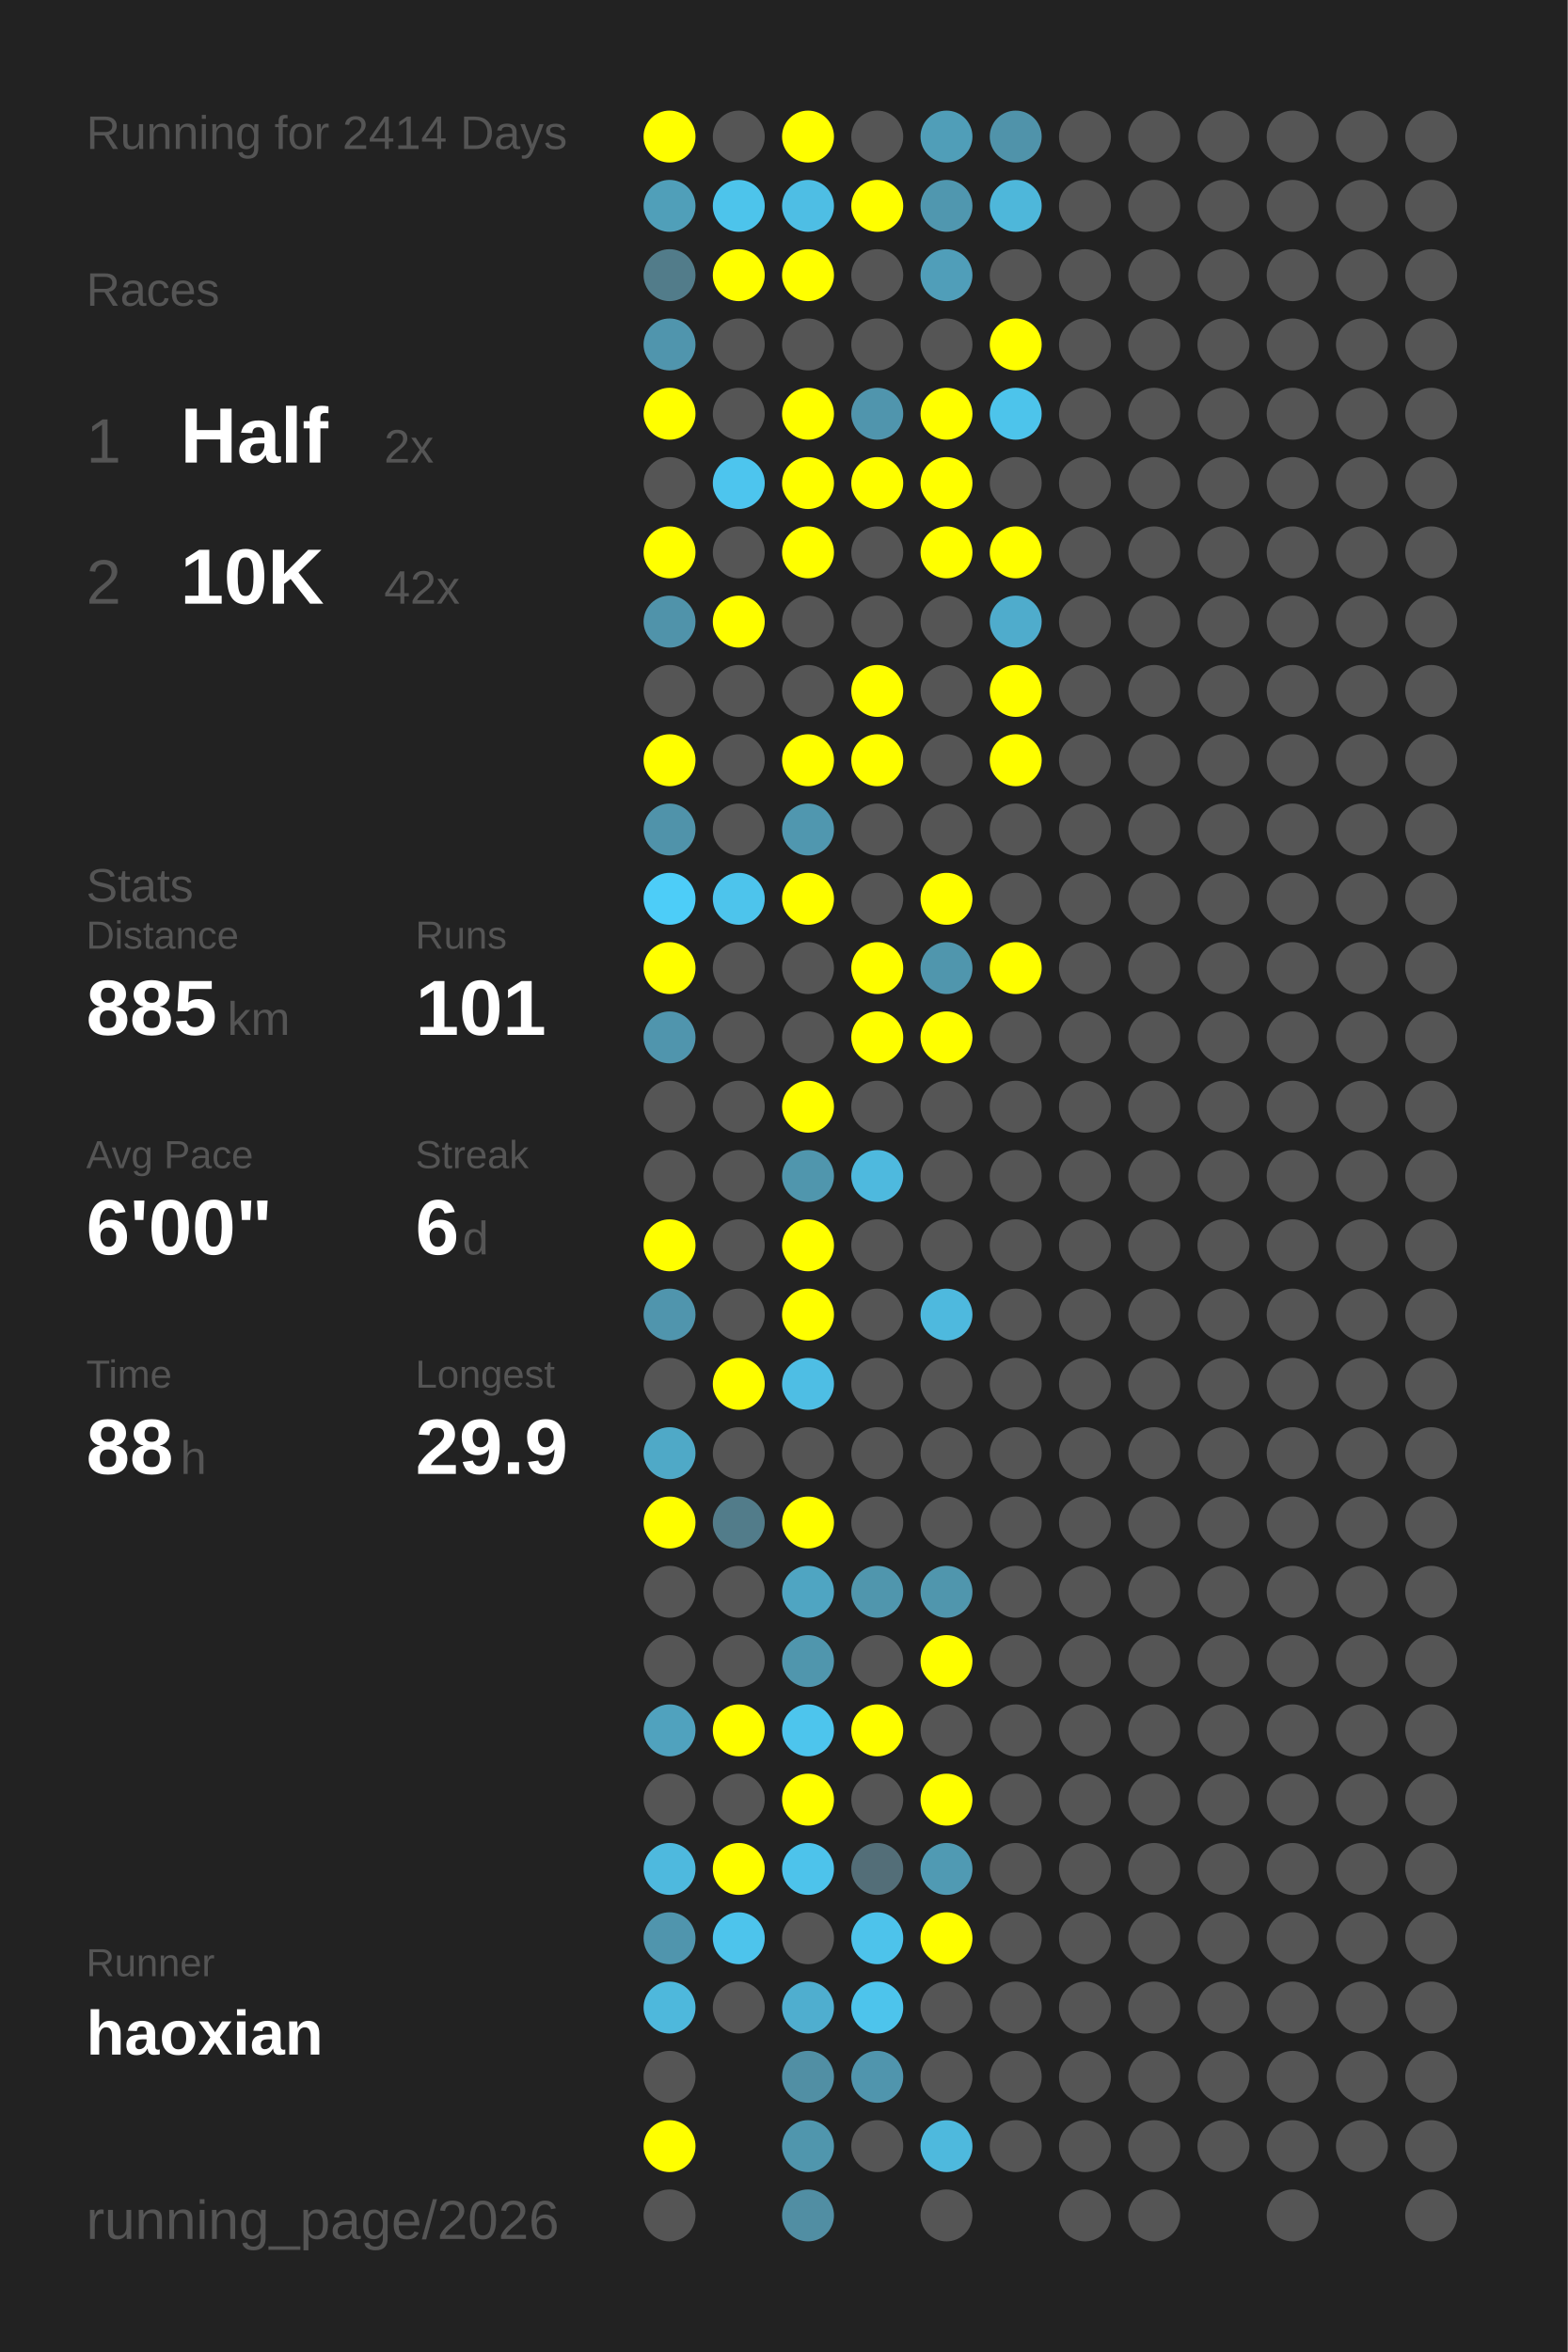
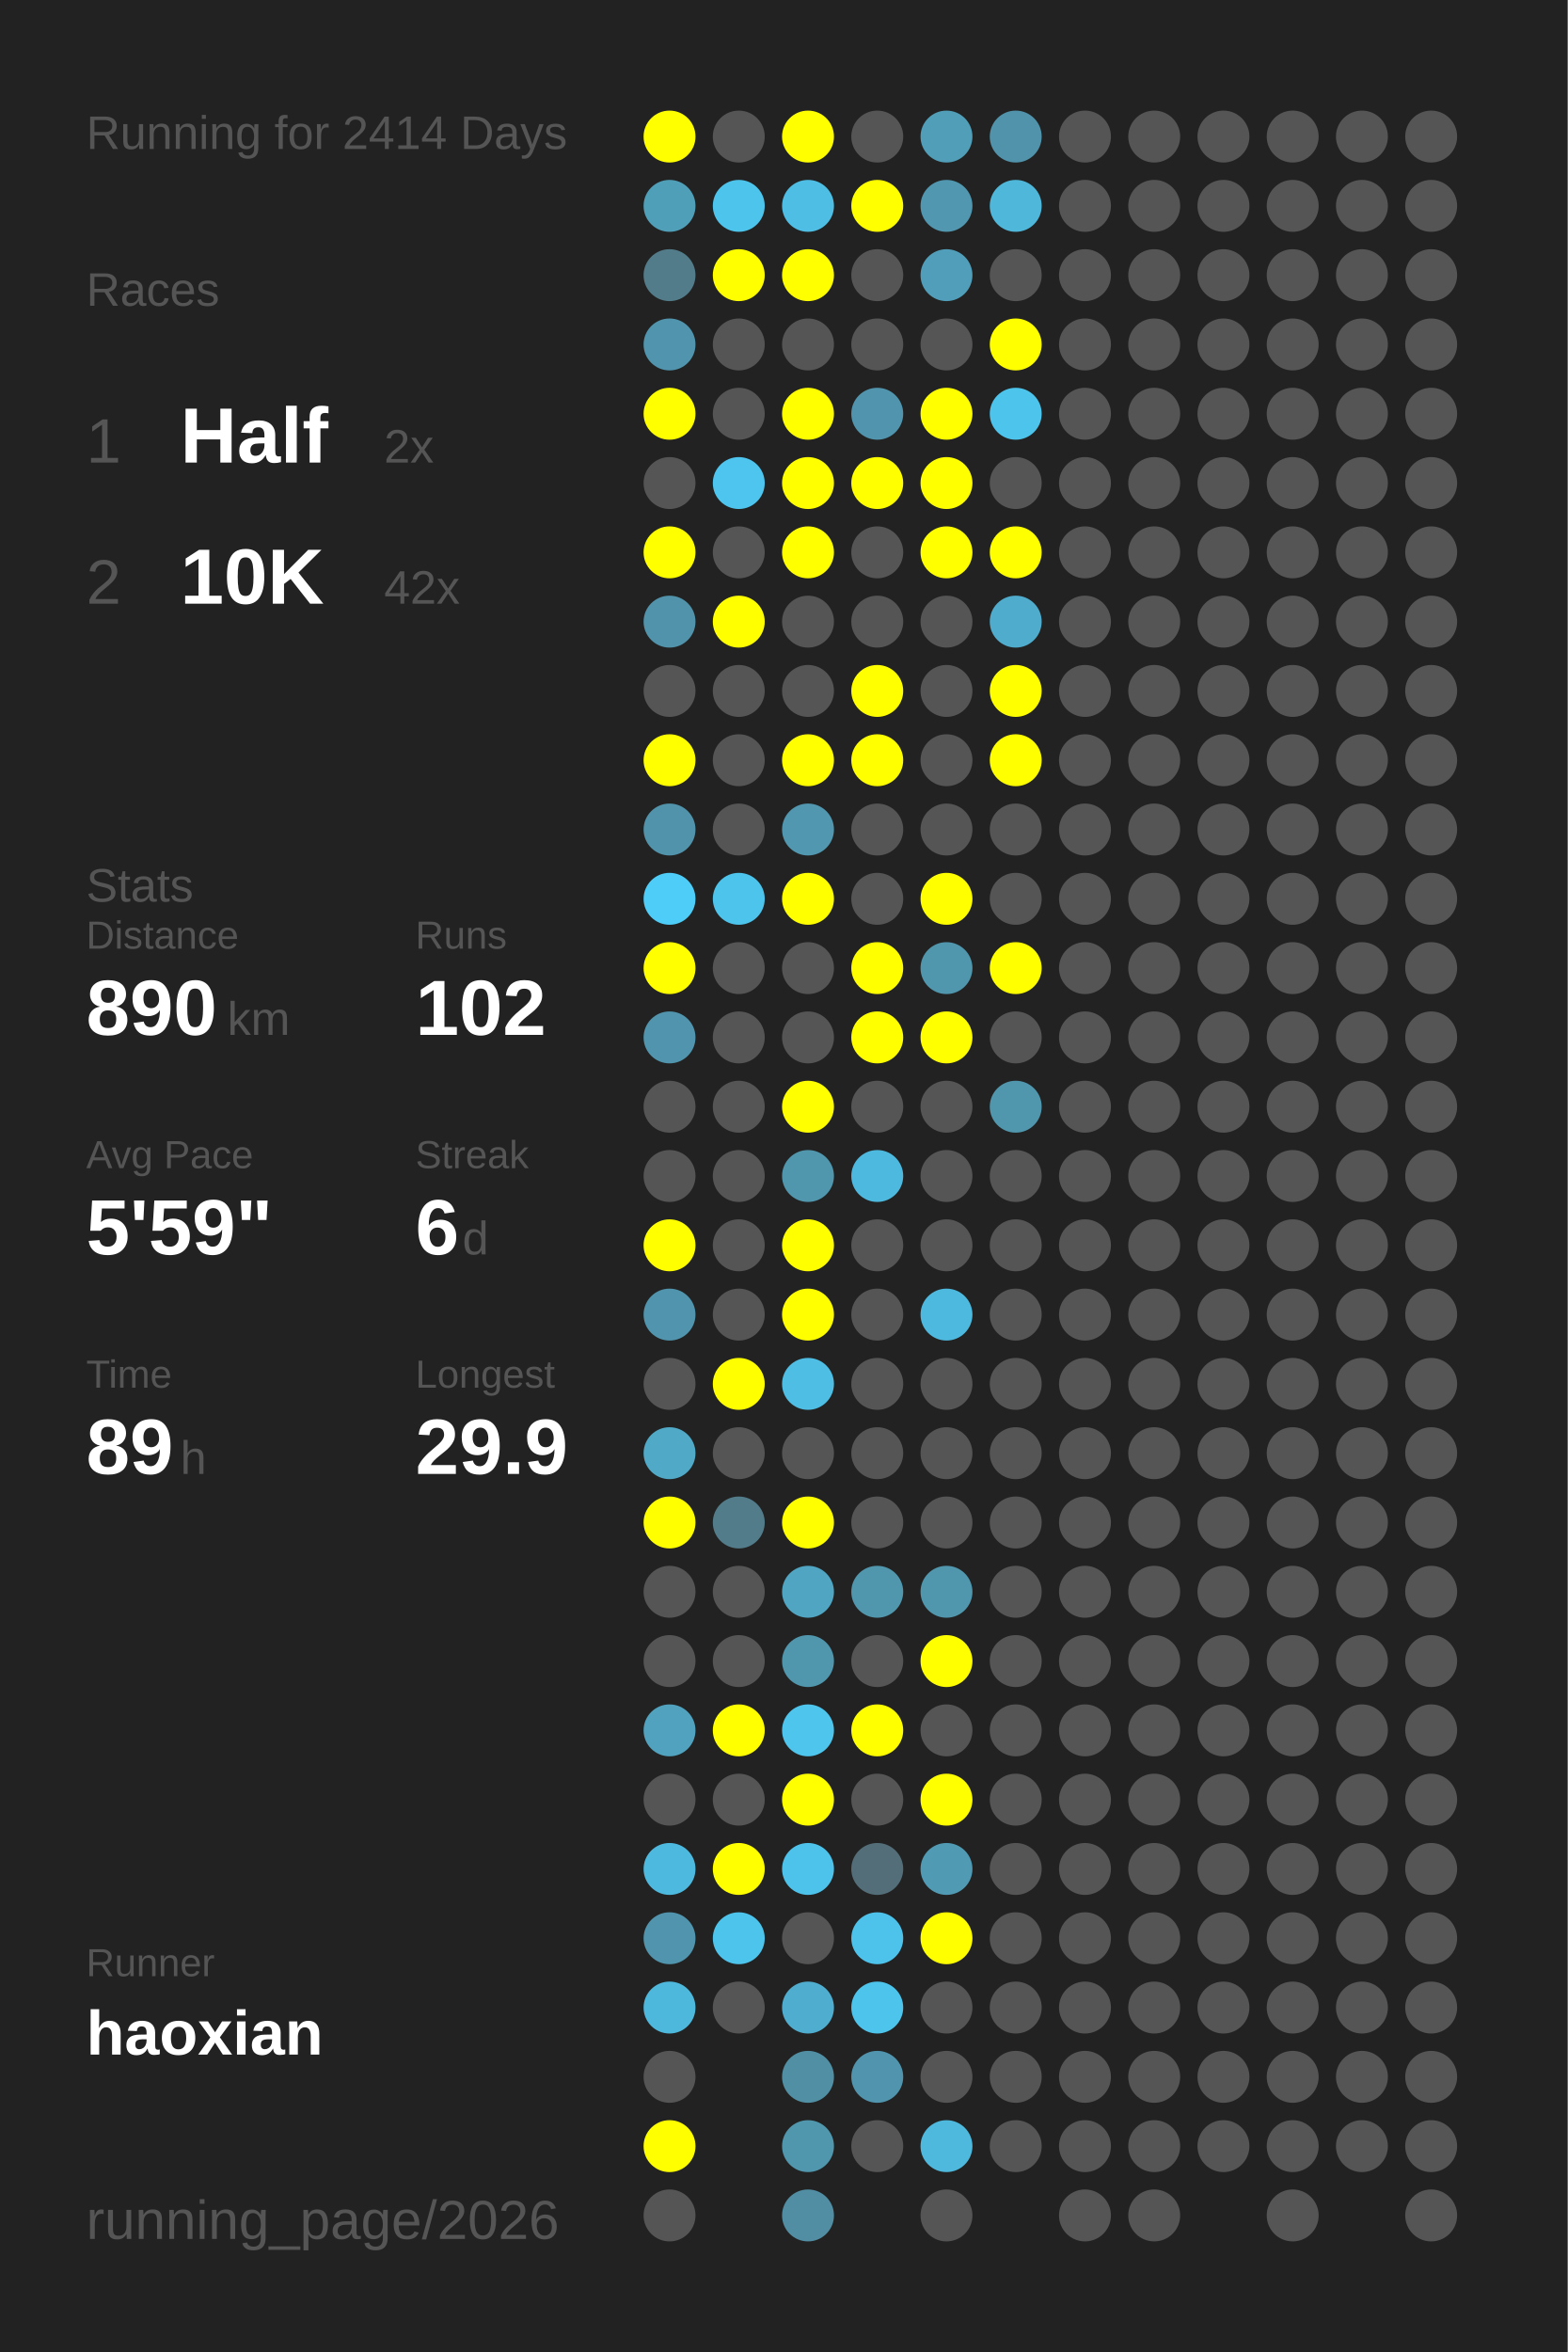
<svg xmlns="http://www.w3.org/2000/svg" baseProfile="full" height="300mm" version="1.1" viewBox="0,0,200,300" width="200mm">
  <defs />
  <rect fill="#222222" height="300" width="200" x="0" y="0" />
  <text fill="#555555" style="font-size:6px; font-family:Arial;" x="11" y="19">Running for 2414 Days</text>
  <text fill="#555555" style="font-size:6px; font-family:Arial;" x="11" y="39">Races</text>
  <text fill="#555555" style="font-size:8px; font-family:Arial;" x="11" y="59">1</text>
  <text fill="#FFFFFF" style="font-size:10px; font-family:Arial; font-weight:bold;" x="23" y="59">Half</text>
  <text fill="#555555" style="font-size:6px; font-family:Arial;" x="49" y="59">2x</text>
  <text fill="#555555" style="font-size:8px; font-family:Arial;" x="11" y="77">2</text>
  <text fill="#FFFFFF" style="font-size:10px; font-family:Arial; font-weight:bold;" x="23" y="77">10K</text>
  <text fill="#555555" style="font-size:6px; font-family:Arial;" x="49" y="77">42x</text>
  <text fill="#555555" style="font-size:6px; font-family:Arial;" x="11" y="115">Stats</text>
  <text fill="#555555" style="font-size:5px; font-family:Arial;" x="11" y="121">Distance</text>
-   <text fill="#FFFFFF" style="font-size:10px; font-family:Arial; font-weight:bold;" x="11" y="132">885</text>
+   <text fill="#FFFFFF" style="font-size:10px; font-family:Arial; font-weight:bold;" x="11" y="132">890</text>
  <text fill="#555555" style="font-size:6px; font-family:Arial;" x="29" y="132">km</text>
  <text fill="#555555" style="font-size:5px; font-family:Arial;" x="53" y="121">Runs</text>
-   <text fill="#FFFFFF" style="font-size:10px; font-family:Arial; font-weight:bold;" x="53" y="132">101</text>
+   <text fill="#FFFFFF" style="font-size:10px; font-family:Arial; font-weight:bold;" x="53" y="132">102</text>
  <text fill="#555555" style="font-size:5px; font-family:Arial;" x="11" y="149">Avg Pace</text>
-   <text fill="#FFFFFF" style="font-size:10px; font-family:Arial; font-weight:bold;" x="11" y="160">6'00"</text>
+   <text fill="#FFFFFF" style="font-size:10px; font-family:Arial; font-weight:bold;" x="11" y="160">5'59"</text>
  <text fill="#555555" style="font-size:5px; font-family:Arial;" x="53" y="149">Streak</text>
  <text fill="#FFFFFF" style="font-size:10px; font-family:Arial; font-weight:bold;" x="53" y="160">6</text>
  <text fill="#555555" style="font-size:6px; font-family:Arial;" x="59" y="160">d</text>
  <text fill="#555555" style="font-size:5px; font-family:Arial;" x="11" y="177">Time</text>
-   <text fill="#FFFFFF" style="font-size:10px; font-family:Arial; font-weight:bold;" x="11" y="188">88</text>
+   <text fill="#FFFFFF" style="font-size:10px; font-family:Arial; font-weight:bold;" x="11" y="188">89</text>
  <text fill="#555555" style="font-size:6px; font-family:Arial;" x="23" y="188">h</text>
  <text fill="#555555" style="font-size:5px; font-family:Arial;" x="53" y="177">Longest</text>
  <text fill="#FFFFFF" style="font-size:10px; font-family:Arial; font-weight:bold;" x="53" y="188">29.9</text>
  <text fill="#555555" style="font-size:5px; font-family:Arial;" x="11" y="252.065">Runner</text>
  <text fill="#FFFFFF" style="font-size:8px; font-family:Arial; font-weight:bold;" x="11" y="262.065">haoxian</text>
  <text fill="#555555" style="font-size:7px; font-family:Arial;" x="11" y="285.581">running_page/2026</text>
  <circle cx="85.417" cy="17.419" fill="#FFFF00" r="3.312" />
  <circle cx="85.417" cy="26.258" fill="#509fb9" r="3.312" />
  <circle cx="85.417" cy="35.097" fill="#527c8a" r="3.312" />
  <circle cx="85.417" cy="43.935" fill="#5095ad" r="3.312" />
  <circle cx="85.417" cy="52.774" fill="#FFFF00" r="3.312" />
  <circle cx="85.417" cy="61.613" fill="#555555" r="3.312" />
  <circle cx="85.417" cy="70.452" fill="#FFFF00" r="3.312" />
  <circle cx="85.417" cy="79.29" fill="#5093aa" r="3.312" />
  <circle cx="85.417" cy="88.129" fill="#555555" r="3.312" />
  <circle cx="85.417" cy="96.968" fill="#FFFF00" r="3.312" />
  <circle cx="85.417" cy="105.806" fill="#5093aa" r="3.312" />
  <circle cx="85.417" cy="114.645" fill="#4dcdf8" r="3.312" />
  <circle cx="85.417" cy="123.484" fill="#FFFF00" r="3.312" />
  <circle cx="85.417" cy="132.323" fill="#5095ad" r="3.312" />
  <circle cx="85.417" cy="141.161" fill="#555555" r="3.312" />
  <circle cx="85.417" cy="150" fill="#555555" r="3.312" />
  <circle cx="85.417" cy="158.839" fill="#FFFF00" r="3.312" />
  <circle cx="85.417" cy="167.677" fill="#5095ad" r="3.312" />
  <circle cx="85.417" cy="176.516" fill="#555555" r="3.312" />
  <circle cx="85.417" cy="185.355" fill="#4fa9c7" r="3.312" />
  <circle cx="85.417" cy="194.194" fill="#FFFF00" r="3.312" />
  <circle cx="85.417" cy="203.032" fill="#555555" r="3.312" />
  <circle cx="85.417" cy="211.871" fill="#555555" r="3.312" />
  <circle cx="85.417" cy="220.71" fill="#50a2be" r="3.312" />
  <circle cx="85.417" cy="229.548" fill="#555555" r="3.312" />
  <circle cx="85.417" cy="238.387" fill="#4eb9de" r="3.312" />
  <circle cx="85.417" cy="247.226" fill="#5095ad" r="3.312" />
  <circle cx="85.417" cy="256.065" fill="#4eb8dc" r="3.312" />
  <circle cx="85.417" cy="264.903" fill="#555555" r="3.312" />
  <circle cx="85.417" cy="273.742" fill="#FFFF00" r="3.312" />
  <circle cx="85.417" cy="282.581" fill="#555555" r="3.312" />
  <circle cx="94.25" cy="17.419" fill="#555555" r="3.312" />
  <circle cx="94.25" cy="26.258" fill="#4dc4eb" r="3.312" />
  <circle cx="94.25" cy="35.097" fill="#FFFF00" r="3.312" />
  <circle cx="94.25" cy="43.935" fill="#555555" r="3.312" />
  <circle cx="94.25" cy="52.774" fill="#555555" r="3.312" />
  <circle cx="94.25" cy="61.613" fill="#4dc5ee" r="3.312" />
  <circle cx="94.25" cy="70.452" fill="#555555" r="3.312" />
  <circle cx="94.25" cy="79.29" fill="#FFFF00" r="3.312" />
  <circle cx="94.25" cy="88.129" fill="#555555" r="3.312" />
  <circle cx="94.25" cy="96.968" fill="#555555" r="3.312" />
  <circle cx="94.25" cy="105.806" fill="#555555" r="3.312" />
  <circle cx="94.25" cy="114.645" fill="#4dc4ec" r="3.312" />
  <circle cx="94.25" cy="123.484" fill="#555555" r="3.312" />
  <circle cx="94.25" cy="132.323" fill="#555555" r="3.312" />
  <circle cx="94.25" cy="141.161" fill="#555555" r="3.312" />
  <circle cx="94.25" cy="150" fill="#555555" r="3.312" />
  <circle cx="94.25" cy="158.839" fill="#555555" r="3.312" />
  <circle cx="94.25" cy="167.677" fill="#555555" r="3.312" />
  <circle cx="94.25" cy="176.516" fill="#FFFF00" r="3.312" />
  <circle cx="94.25" cy="185.355" fill="#555555" r="3.312" />
  <circle cx="94.25" cy="194.194" fill="#527c8a" r="3.312" />
  <circle cx="94.25" cy="203.032" fill="#555555" r="3.312" />
  <circle cx="94.25" cy="211.871" fill="#555555" r="3.312" />
  <circle cx="94.25" cy="220.71" fill="#FFFF00" r="3.312" />
  <circle cx="94.25" cy="229.548" fill="#555555" r="3.312" />
  <circle cx="94.25" cy="238.387" fill="#FFFF00" r="3.312" />
  <circle cx="94.25" cy="247.226" fill="#4dc4ec" r="3.312" />
  <circle cx="94.25" cy="256.065" fill="#555555" r="3.312" />
  <circle cx="103.083" cy="17.419" fill="#FFFF00" r="3.312" />
  <circle cx="103.083" cy="26.258" fill="#4ebee4" r="3.312" />
  <circle cx="103.083" cy="35.097" fill="#FFFF00" r="3.312" />
  <circle cx="103.083" cy="43.935" fill="#555555" r="3.312" />
  <circle cx="103.083" cy="52.774" fill="#FFFF00" r="3.312" />
  <circle cx="103.083" cy="61.613" fill="#FFFF00" r="3.312" />
  <circle cx="103.083" cy="70.452" fill="#FFFF00" r="3.312" />
  <circle cx="103.083" cy="79.29" fill="#555555" r="3.312" />
  <circle cx="103.083" cy="88.129" fill="#555555" r="3.312" />
  <circle cx="103.083" cy="96.968" fill="#FFFF00" r="3.312" />
  <circle cx="103.083" cy="105.806" fill="#5097af" r="3.312" />
  <circle cx="103.083" cy="114.645" fill="#FFFF00" r="3.312" />
  <circle cx="103.083" cy="123.484" fill="#555555" r="3.312" />
  <circle cx="103.083" cy="132.323" fill="#555555" r="3.312" />
  <circle cx="103.083" cy="141.161" fill="#FFFF00" r="3.312" />
  <circle cx="103.083" cy="150" fill="#5096ad" r="3.312" />
  <circle cx="103.083" cy="158.839" fill="#FFFF00" r="3.312" />
  <circle cx="103.083" cy="167.677" fill="#FFFF00" r="3.312" />
  <circle cx="103.083" cy="176.516" fill="#4ebee4" r="3.312" />
  <circle cx="103.083" cy="185.355" fill="#555555" r="3.312" />
  <circle cx="103.083" cy="194.194" fill="#FFFF00" r="3.312" />
  <circle cx="103.083" cy="203.032" fill="#4fa5c2" r="3.312" />
  <circle cx="103.083" cy="211.871" fill="#5096ad" r="3.312" />
  <circle cx="103.083" cy="220.71" fill="#4dc5ed" r="3.312" />
  <circle cx="103.083" cy="229.548" fill="#FFFF00" r="3.312" />
  <circle cx="103.083" cy="238.387" fill="#4dc3eb" r="3.312" />
  <circle cx="103.083" cy="247.226" fill="#555555" r="3.312" />
  <circle cx="103.083" cy="256.065" fill="#4faecf" r="3.312" />
  <circle cx="103.083" cy="264.903" fill="#518fa4" r="3.312" />
  <circle cx="103.083" cy="273.742" fill="#5096ad" r="3.312" />
  <circle cx="103.083" cy="282.581" fill="#518ea3" r="3.312" />
  <circle cx="111.917" cy="17.419" fill="#555555" r="3.312" />
  <circle cx="111.917" cy="26.258" fill="#FFFF00" r="3.312" />
  <circle cx="111.917" cy="35.097" fill="#555555" r="3.312" />
  <circle cx="111.917" cy="43.935" fill="#555555" r="3.312" />
  <circle cx="111.917" cy="52.774" fill="#5095ad" r="3.312" />
  <circle cx="111.917" cy="61.613" fill="#FFFF00" r="3.312" />
  <circle cx="111.917" cy="70.452" fill="#555555" r="3.312" />
  <circle cx="111.917" cy="79.29" fill="#555555" r="3.312" />
  <circle cx="111.917" cy="88.129" fill="#FFFF00" r="3.312" />
  <circle cx="111.917" cy="96.968" fill="#FFFF00" r="3.312" />
  <circle cx="111.917" cy="105.806" fill="#555555" r="3.312" />
  <circle cx="111.917" cy="114.645" fill="#555555" r="3.312" />
  <circle cx="111.917" cy="123.484" fill="#FFFF00" r="3.312" />
  <circle cx="111.917" cy="132.323" fill="#FFFF00" r="3.312" />
  <circle cx="111.917" cy="141.161" fill="#555555" r="3.312" />
  <circle cx="111.917" cy="150" fill="#4eb9de" r="3.312" />
  <circle cx="111.917" cy="158.839" fill="#555555" r="3.312" />
  <circle cx="111.917" cy="167.677" fill="#555555" r="3.312" />
  <circle cx="111.917" cy="176.516" fill="#555555" r="3.312" />
  <circle cx="111.917" cy="185.355" fill="#555555" r="3.312" />
  <circle cx="111.917" cy="194.194" fill="#555555" r="3.312" />
  <circle cx="111.917" cy="203.032" fill="#5096ad" r="3.312" />
  <circle cx="111.917" cy="211.871" fill="#555555" r="3.312" />
  <circle cx="111.917" cy="220.71" fill="#FFFF00" r="3.312" />
  <circle cx="111.917" cy="229.548" fill="#555555" r="3.312" />
  <circle cx="111.917" cy="238.387" fill="#536e78" r="3.312" />
  <circle cx="111.917" cy="247.226" fill="#4dc3eb" r="3.312" />
  <circle cx="111.917" cy="256.065" fill="#4dc4ec" r="3.312" />
  <circle cx="111.917" cy="264.903" fill="#5095ad" r="3.312" />
  <circle cx="111.917" cy="273.742" fill="#555555" r="3.312" />
  <circle cx="120.75" cy="17.419" fill="#509eb8" r="3.312" />
  <circle cx="120.75" cy="26.258" fill="#5097af" r="3.312" />
  <circle cx="120.75" cy="35.097" fill="#509eb9" r="3.312" />
  <circle cx="120.75" cy="43.935" fill="#555555" r="3.312" />
  <circle cx="120.75" cy="52.774" fill="#FFFF00" r="3.312" />
  <circle cx="120.75" cy="61.613" fill="#FFFF00" r="3.312" />
  <circle cx="120.75" cy="70.452" fill="#FFFF00" r="3.312" />
  <circle cx="120.75" cy="79.29" fill="#555555" r="3.312" />
  <circle cx="120.75" cy="88.129" fill="#555555" r="3.312" />
  <circle cx="120.75" cy="96.968" fill="#555555" r="3.312" />
  <circle cx="120.75" cy="105.806" fill="#555555" r="3.312" />
  <circle cx="120.75" cy="114.645" fill="#FFFF00" r="3.312" />
  <circle cx="120.75" cy="123.484" fill="#5096ad" r="3.312" />
  <circle cx="120.75" cy="132.323" fill="#FFFF00" r="3.312" />
  <circle cx="120.75" cy="141.161" fill="#555555" r="3.312" />
  <circle cx="120.75" cy="150" fill="#555555" r="3.312" />
  <circle cx="120.75" cy="158.839" fill="#555555" r="3.312" />
  <circle cx="120.75" cy="167.677" fill="#4eb9de" r="3.312" />
  <circle cx="120.75" cy="176.516" fill="#555555" r="3.312" />
  <circle cx="120.75" cy="185.355" fill="#555555" r="3.312" />
  <circle cx="120.75" cy="194.194" fill="#555555" r="3.312" />
  <circle cx="120.75" cy="203.032" fill="#5096ad" r="3.312" />
  <circle cx="120.75" cy="211.871" fill="#FFFF00" r="3.312" />
  <circle cx="120.75" cy="220.71" fill="#555555" r="3.312" />
  <circle cx="120.75" cy="229.548" fill="#FFFF00" r="3.312" />
  <circle cx="120.75" cy="238.387" fill="#509ab3" r="3.312" />
  <circle cx="120.75" cy="247.226" fill="#FFFF00" r="3.312" />
  <circle cx="120.75" cy="256.065" fill="#555555" r="3.312" />
  <circle cx="120.75" cy="264.903" fill="#555555" r="3.312" />
  <circle cx="120.75" cy="273.742" fill="#4eb9dd" r="3.312" />
  <circle cx="120.75" cy="282.581" fill="#555555" r="3.312" />
  <circle cx="129.583" cy="17.419" fill="#5093aa" r="3.312" />
  <circle cx="129.583" cy="26.258" fill="#4eb7da" r="3.312" />
  <circle cx="129.583" cy="35.097" fill="#555555" r="3.312" />
  <circle cx="129.583" cy="43.935" fill="#FFFF00" r="3.312" />
  <circle cx="129.583" cy="52.774" fill="#4dc4eb" r="3.312" />
  <circle cx="129.583" cy="61.613" fill="#555555" r="3.312" />
  <circle cx="129.583" cy="70.452" fill="#FFFF00" r="3.312" />
  <circle cx="129.583" cy="79.29" fill="#4faccc" r="3.312" />
  <circle cx="129.583" cy="88.129" fill="#FFFF00" r="3.312" />
  <circle cx="129.583" cy="96.968" fill="#FFFF00" r="3.312" />
  <circle cx="129.583" cy="105.806" fill="#555555" r="3.312" />
  <circle cx="129.583" cy="114.645" fill="#555555" r="3.312" />
  <circle cx="129.583" cy="123.484" fill="#FFFF00" r="3.312" />
  <circle cx="129.583" cy="132.323" fill="#555555" r="3.312" />
-   <circle cx="129.583" cy="141.161" fill="#555555" r="3.312" />
+   <circle cx="129.583" cy="141.161" fill="#5096ad" r="3.312" />
  <circle cx="129.583" cy="150" fill="#555555" r="3.312" />
  <circle cx="129.583" cy="158.839" fill="#555555" r="3.312" />
  <circle cx="129.583" cy="167.677" fill="#555555" r="3.312" />
  <circle cx="129.583" cy="176.516" fill="#555555" r="3.312" />
  <circle cx="129.583" cy="185.355" fill="#555555" r="3.312" />
  <circle cx="129.583" cy="194.194" fill="#555555" r="3.312" />
  <circle cx="129.583" cy="203.032" fill="#555555" r="3.312" />
  <circle cx="129.583" cy="211.871" fill="#555555" r="3.312" />
  <circle cx="129.583" cy="220.71" fill="#555555" r="3.312" />
  <circle cx="129.583" cy="229.548" fill="#555555" r="3.312" />
  <circle cx="129.583" cy="238.387" fill="#555555" r="3.312" />
  <circle cx="129.583" cy="247.226" fill="#555555" r="3.312" />
  <circle cx="129.583" cy="256.065" fill="#555555" r="3.312" />
  <circle cx="129.583" cy="264.903" fill="#555555" r="3.312" />
  <circle cx="129.583" cy="273.742" fill="#555555" r="3.312" />
  <circle cx="138.417" cy="17.419" fill="#555555" r="3.312" />
  <circle cx="138.417" cy="26.258" fill="#555555" r="3.312" />
  <circle cx="138.417" cy="35.097" fill="#555555" r="3.312" />
  <circle cx="138.417" cy="43.935" fill="#555555" r="3.312" />
  <circle cx="138.417" cy="52.774" fill="#555555" r="3.312" />
  <circle cx="138.417" cy="61.613" fill="#555555" r="3.312" />
  <circle cx="138.417" cy="70.452" fill="#555555" r="3.312" />
  <circle cx="138.417" cy="79.29" fill="#555555" r="3.312" />
  <circle cx="138.417" cy="88.129" fill="#555555" r="3.312" />
  <circle cx="138.417" cy="96.968" fill="#555555" r="3.312" />
  <circle cx="138.417" cy="105.806" fill="#555555" r="3.312" />
  <circle cx="138.417" cy="114.645" fill="#555555" r="3.312" />
  <circle cx="138.417" cy="123.484" fill="#555555" r="3.312" />
  <circle cx="138.417" cy="132.323" fill="#555555" r="3.312" />
  <circle cx="138.417" cy="141.161" fill="#555555" r="3.312" />
  <circle cx="138.417" cy="150" fill="#555555" r="3.312" />
  <circle cx="138.417" cy="158.839" fill="#555555" r="3.312" />
  <circle cx="138.417" cy="167.677" fill="#555555" r="3.312" />
  <circle cx="138.417" cy="176.516" fill="#555555" r="3.312" />
  <circle cx="138.417" cy="185.355" fill="#555555" r="3.312" />
  <circle cx="138.417" cy="194.194" fill="#555555" r="3.312" />
  <circle cx="138.417" cy="203.032" fill="#555555" r="3.312" />
  <circle cx="138.417" cy="211.871" fill="#555555" r="3.312" />
  <circle cx="138.417" cy="220.71" fill="#555555" r="3.312" />
  <circle cx="138.417" cy="229.548" fill="#555555" r="3.312" />
  <circle cx="138.417" cy="238.387" fill="#555555" r="3.312" />
  <circle cx="138.417" cy="247.226" fill="#555555" r="3.312" />
  <circle cx="138.417" cy="256.065" fill="#555555" r="3.312" />
  <circle cx="138.417" cy="264.903" fill="#555555" r="3.312" />
  <circle cx="138.417" cy="273.742" fill="#555555" r="3.312" />
  <circle cx="138.417" cy="282.581" fill="#555555" r="3.312" />
  <circle cx="147.25" cy="17.419" fill="#555555" r="3.312" />
  <circle cx="147.25" cy="26.258" fill="#555555" r="3.312" />
  <circle cx="147.25" cy="35.097" fill="#555555" r="3.312" />
  <circle cx="147.25" cy="43.935" fill="#555555" r="3.312" />
  <circle cx="147.25" cy="52.774" fill="#555555" r="3.312" />
  <circle cx="147.25" cy="61.613" fill="#555555" r="3.312" />
  <circle cx="147.25" cy="70.452" fill="#555555" r="3.312" />
  <circle cx="147.25" cy="79.29" fill="#555555" r="3.312" />
  <circle cx="147.25" cy="88.129" fill="#555555" r="3.312" />
  <circle cx="147.25" cy="96.968" fill="#555555" r="3.312" />
  <circle cx="147.25" cy="105.806" fill="#555555" r="3.312" />
  <circle cx="147.25" cy="114.645" fill="#555555" r="3.312" />
  <circle cx="147.25" cy="123.484" fill="#555555" r="3.312" />
  <circle cx="147.25" cy="132.323" fill="#555555" r="3.312" />
  <circle cx="147.25" cy="141.161" fill="#555555" r="3.312" />
  <circle cx="147.25" cy="150" fill="#555555" r="3.312" />
  <circle cx="147.25" cy="158.839" fill="#555555" r="3.312" />
  <circle cx="147.25" cy="167.677" fill="#555555" r="3.312" />
  <circle cx="147.25" cy="176.516" fill="#555555" r="3.312" />
  <circle cx="147.25" cy="185.355" fill="#555555" r="3.312" />
  <circle cx="147.25" cy="194.194" fill="#555555" r="3.312" />
  <circle cx="147.25" cy="203.032" fill="#555555" r="3.312" />
  <circle cx="147.25" cy="211.871" fill="#555555" r="3.312" />
  <circle cx="147.25" cy="220.71" fill="#555555" r="3.312" />
  <circle cx="147.25" cy="229.548" fill="#555555" r="3.312" />
  <circle cx="147.25" cy="238.387" fill="#555555" r="3.312" />
  <circle cx="147.25" cy="247.226" fill="#555555" r="3.312" />
  <circle cx="147.25" cy="256.065" fill="#555555" r="3.312" />
  <circle cx="147.25" cy="264.903" fill="#555555" r="3.312" />
  <circle cx="147.25" cy="273.742" fill="#555555" r="3.312" />
  <circle cx="147.25" cy="282.581" fill="#555555" r="3.312" />
  <circle cx="156.083" cy="17.419" fill="#555555" r="3.312" />
  <circle cx="156.083" cy="26.258" fill="#555555" r="3.312" />
  <circle cx="156.083" cy="35.097" fill="#555555" r="3.312" />
  <circle cx="156.083" cy="43.935" fill="#555555" r="3.312" />
  <circle cx="156.083" cy="52.774" fill="#555555" r="3.312" />
  <circle cx="156.083" cy="61.613" fill="#555555" r="3.312" />
  <circle cx="156.083" cy="70.452" fill="#555555" r="3.312" />
  <circle cx="156.083" cy="79.29" fill="#555555" r="3.312" />
  <circle cx="156.083" cy="88.129" fill="#555555" r="3.312" />
  <circle cx="156.083" cy="96.968" fill="#555555" r="3.312" />
  <circle cx="156.083" cy="105.806" fill="#555555" r="3.312" />
  <circle cx="156.083" cy="114.645" fill="#555555" r="3.312" />
  <circle cx="156.083" cy="123.484" fill="#555555" r="3.312" />
  <circle cx="156.083" cy="132.323" fill="#555555" r="3.312" />
  <circle cx="156.083" cy="141.161" fill="#555555" r="3.312" />
  <circle cx="156.083" cy="150" fill="#555555" r="3.312" />
  <circle cx="156.083" cy="158.839" fill="#555555" r="3.312" />
  <circle cx="156.083" cy="167.677" fill="#555555" r="3.312" />
  <circle cx="156.083" cy="176.516" fill="#555555" r="3.312" />
  <circle cx="156.083" cy="185.355" fill="#555555" r="3.312" />
  <circle cx="156.083" cy="194.194" fill="#555555" r="3.312" />
  <circle cx="156.083" cy="203.032" fill="#555555" r="3.312" />
  <circle cx="156.083" cy="211.871" fill="#555555" r="3.312" />
  <circle cx="156.083" cy="220.71" fill="#555555" r="3.312" />
  <circle cx="156.083" cy="229.548" fill="#555555" r="3.312" />
  <circle cx="156.083" cy="238.387" fill="#555555" r="3.312" />
  <circle cx="156.083" cy="247.226" fill="#555555" r="3.312" />
  <circle cx="156.083" cy="256.065" fill="#555555" r="3.312" />
  <circle cx="156.083" cy="264.903" fill="#555555" r="3.312" />
  <circle cx="156.083" cy="273.742" fill="#555555" r="3.312" />
  <circle cx="164.917" cy="17.419" fill="#555555" r="3.312" />
  <circle cx="164.917" cy="26.258" fill="#555555" r="3.312" />
  <circle cx="164.917" cy="35.097" fill="#555555" r="3.312" />
  <circle cx="164.917" cy="43.935" fill="#555555" r="3.312" />
  <circle cx="164.917" cy="52.774" fill="#555555" r="3.312" />
  <circle cx="164.917" cy="61.613" fill="#555555" r="3.312" />
  <circle cx="164.917" cy="70.452" fill="#555555" r="3.312" />
  <circle cx="164.917" cy="79.29" fill="#555555" r="3.312" />
  <circle cx="164.917" cy="88.129" fill="#555555" r="3.312" />
  <circle cx="164.917" cy="96.968" fill="#555555" r="3.312" />
  <circle cx="164.917" cy="105.806" fill="#555555" r="3.312" />
  <circle cx="164.917" cy="114.645" fill="#555555" r="3.312" />
  <circle cx="164.917" cy="123.484" fill="#555555" r="3.312" />
  <circle cx="164.917" cy="132.323" fill="#555555" r="3.312" />
  <circle cx="164.917" cy="141.161" fill="#555555" r="3.312" />
  <circle cx="164.917" cy="150" fill="#555555" r="3.312" />
  <circle cx="164.917" cy="158.839" fill="#555555" r="3.312" />
  <circle cx="164.917" cy="167.677" fill="#555555" r="3.312" />
  <circle cx="164.917" cy="176.516" fill="#555555" r="3.312" />
  <circle cx="164.917" cy="185.355" fill="#555555" r="3.312" />
  <circle cx="164.917" cy="194.194" fill="#555555" r="3.312" />
  <circle cx="164.917" cy="203.032" fill="#555555" r="3.312" />
  <circle cx="164.917" cy="211.871" fill="#555555" r="3.312" />
  <circle cx="164.917" cy="220.71" fill="#555555" r="3.312" />
  <circle cx="164.917" cy="229.548" fill="#555555" r="3.312" />
  <circle cx="164.917" cy="238.387" fill="#555555" r="3.312" />
  <circle cx="164.917" cy="247.226" fill="#555555" r="3.312" />
  <circle cx="164.917" cy="256.065" fill="#555555" r="3.312" />
  <circle cx="164.917" cy="264.903" fill="#555555" r="3.312" />
  <circle cx="164.917" cy="273.742" fill="#555555" r="3.312" />
  <circle cx="164.917" cy="282.581" fill="#555555" r="3.312" />
  <circle cx="173.75" cy="17.419" fill="#555555" r="3.312" />
  <circle cx="173.75" cy="26.258" fill="#555555" r="3.312" />
  <circle cx="173.75" cy="35.097" fill="#555555" r="3.312" />
  <circle cx="173.75" cy="43.935" fill="#555555" r="3.312" />
  <circle cx="173.75" cy="52.774" fill="#555555" r="3.312" />
  <circle cx="173.75" cy="61.613" fill="#555555" r="3.312" />
  <circle cx="173.75" cy="70.452" fill="#555555" r="3.312" />
  <circle cx="173.75" cy="79.29" fill="#555555" r="3.312" />
  <circle cx="173.75" cy="88.129" fill="#555555" r="3.312" />
  <circle cx="173.75" cy="96.968" fill="#555555" r="3.312" />
  <circle cx="173.75" cy="105.806" fill="#555555" r="3.312" />
  <circle cx="173.75" cy="114.645" fill="#555555" r="3.312" />
  <circle cx="173.75" cy="123.484" fill="#555555" r="3.312" />
  <circle cx="173.75" cy="132.323" fill="#555555" r="3.312" />
  <circle cx="173.75" cy="141.161" fill="#555555" r="3.312" />
  <circle cx="173.75" cy="150" fill="#555555" r="3.312" />
  <circle cx="173.75" cy="158.839" fill="#555555" r="3.312" />
  <circle cx="173.75" cy="167.677" fill="#555555" r="3.312" />
  <circle cx="173.75" cy="176.516" fill="#555555" r="3.312" />
  <circle cx="173.75" cy="185.355" fill="#555555" r="3.312" />
  <circle cx="173.75" cy="194.194" fill="#555555" r="3.312" />
  <circle cx="173.75" cy="203.032" fill="#555555" r="3.312" />
  <circle cx="173.75" cy="211.871" fill="#555555" r="3.312" />
  <circle cx="173.75" cy="220.71" fill="#555555" r="3.312" />
  <circle cx="173.75" cy="229.548" fill="#555555" r="3.312" />
  <circle cx="173.75" cy="238.387" fill="#555555" r="3.312" />
  <circle cx="173.75" cy="247.226" fill="#555555" r="3.312" />
  <circle cx="173.75" cy="256.065" fill="#555555" r="3.312" />
  <circle cx="173.75" cy="264.903" fill="#555555" r="3.312" />
  <circle cx="173.75" cy="273.742" fill="#555555" r="3.312" />
  <circle cx="182.583" cy="17.419" fill="#555555" r="3.312" />
  <circle cx="182.583" cy="26.258" fill="#555555" r="3.312" />
  <circle cx="182.583" cy="35.097" fill="#555555" r="3.312" />
  <circle cx="182.583" cy="43.935" fill="#555555" r="3.312" />
  <circle cx="182.583" cy="52.774" fill="#555555" r="3.312" />
  <circle cx="182.583" cy="61.613" fill="#555555" r="3.312" />
  <circle cx="182.583" cy="70.452" fill="#555555" r="3.312" />
  <circle cx="182.583" cy="79.29" fill="#555555" r="3.312" />
  <circle cx="182.583" cy="88.129" fill="#555555" r="3.312" />
  <circle cx="182.583" cy="96.968" fill="#555555" r="3.312" />
  <circle cx="182.583" cy="105.806" fill="#555555" r="3.312" />
  <circle cx="182.583" cy="114.645" fill="#555555" r="3.312" />
  <circle cx="182.583" cy="123.484" fill="#555555" r="3.312" />
  <circle cx="182.583" cy="132.323" fill="#555555" r="3.312" />
  <circle cx="182.583" cy="141.161" fill="#555555" r="3.312" />
  <circle cx="182.583" cy="150" fill="#555555" r="3.312" />
  <circle cx="182.583" cy="158.839" fill="#555555" r="3.312" />
  <circle cx="182.583" cy="167.677" fill="#555555" r="3.312" />
  <circle cx="182.583" cy="176.516" fill="#555555" r="3.312" />
  <circle cx="182.583" cy="185.355" fill="#555555" r="3.312" />
  <circle cx="182.583" cy="194.194" fill="#555555" r="3.312" />
  <circle cx="182.583" cy="203.032" fill="#555555" r="3.312" />
  <circle cx="182.583" cy="211.871" fill="#555555" r="3.312" />
  <circle cx="182.583" cy="220.71" fill="#555555" r="3.312" />
  <circle cx="182.583" cy="229.548" fill="#555555" r="3.312" />
  <circle cx="182.583" cy="238.387" fill="#555555" r="3.312" />
  <circle cx="182.583" cy="247.226" fill="#555555" r="3.312" />
  <circle cx="182.583" cy="256.065" fill="#555555" r="3.312" />
  <circle cx="182.583" cy="264.903" fill="#555555" r="3.312" />
  <circle cx="182.583" cy="273.742" fill="#555555" r="3.312" />
  <circle cx="182.583" cy="282.581" fill="#555555" r="3.312" />
</svg>
